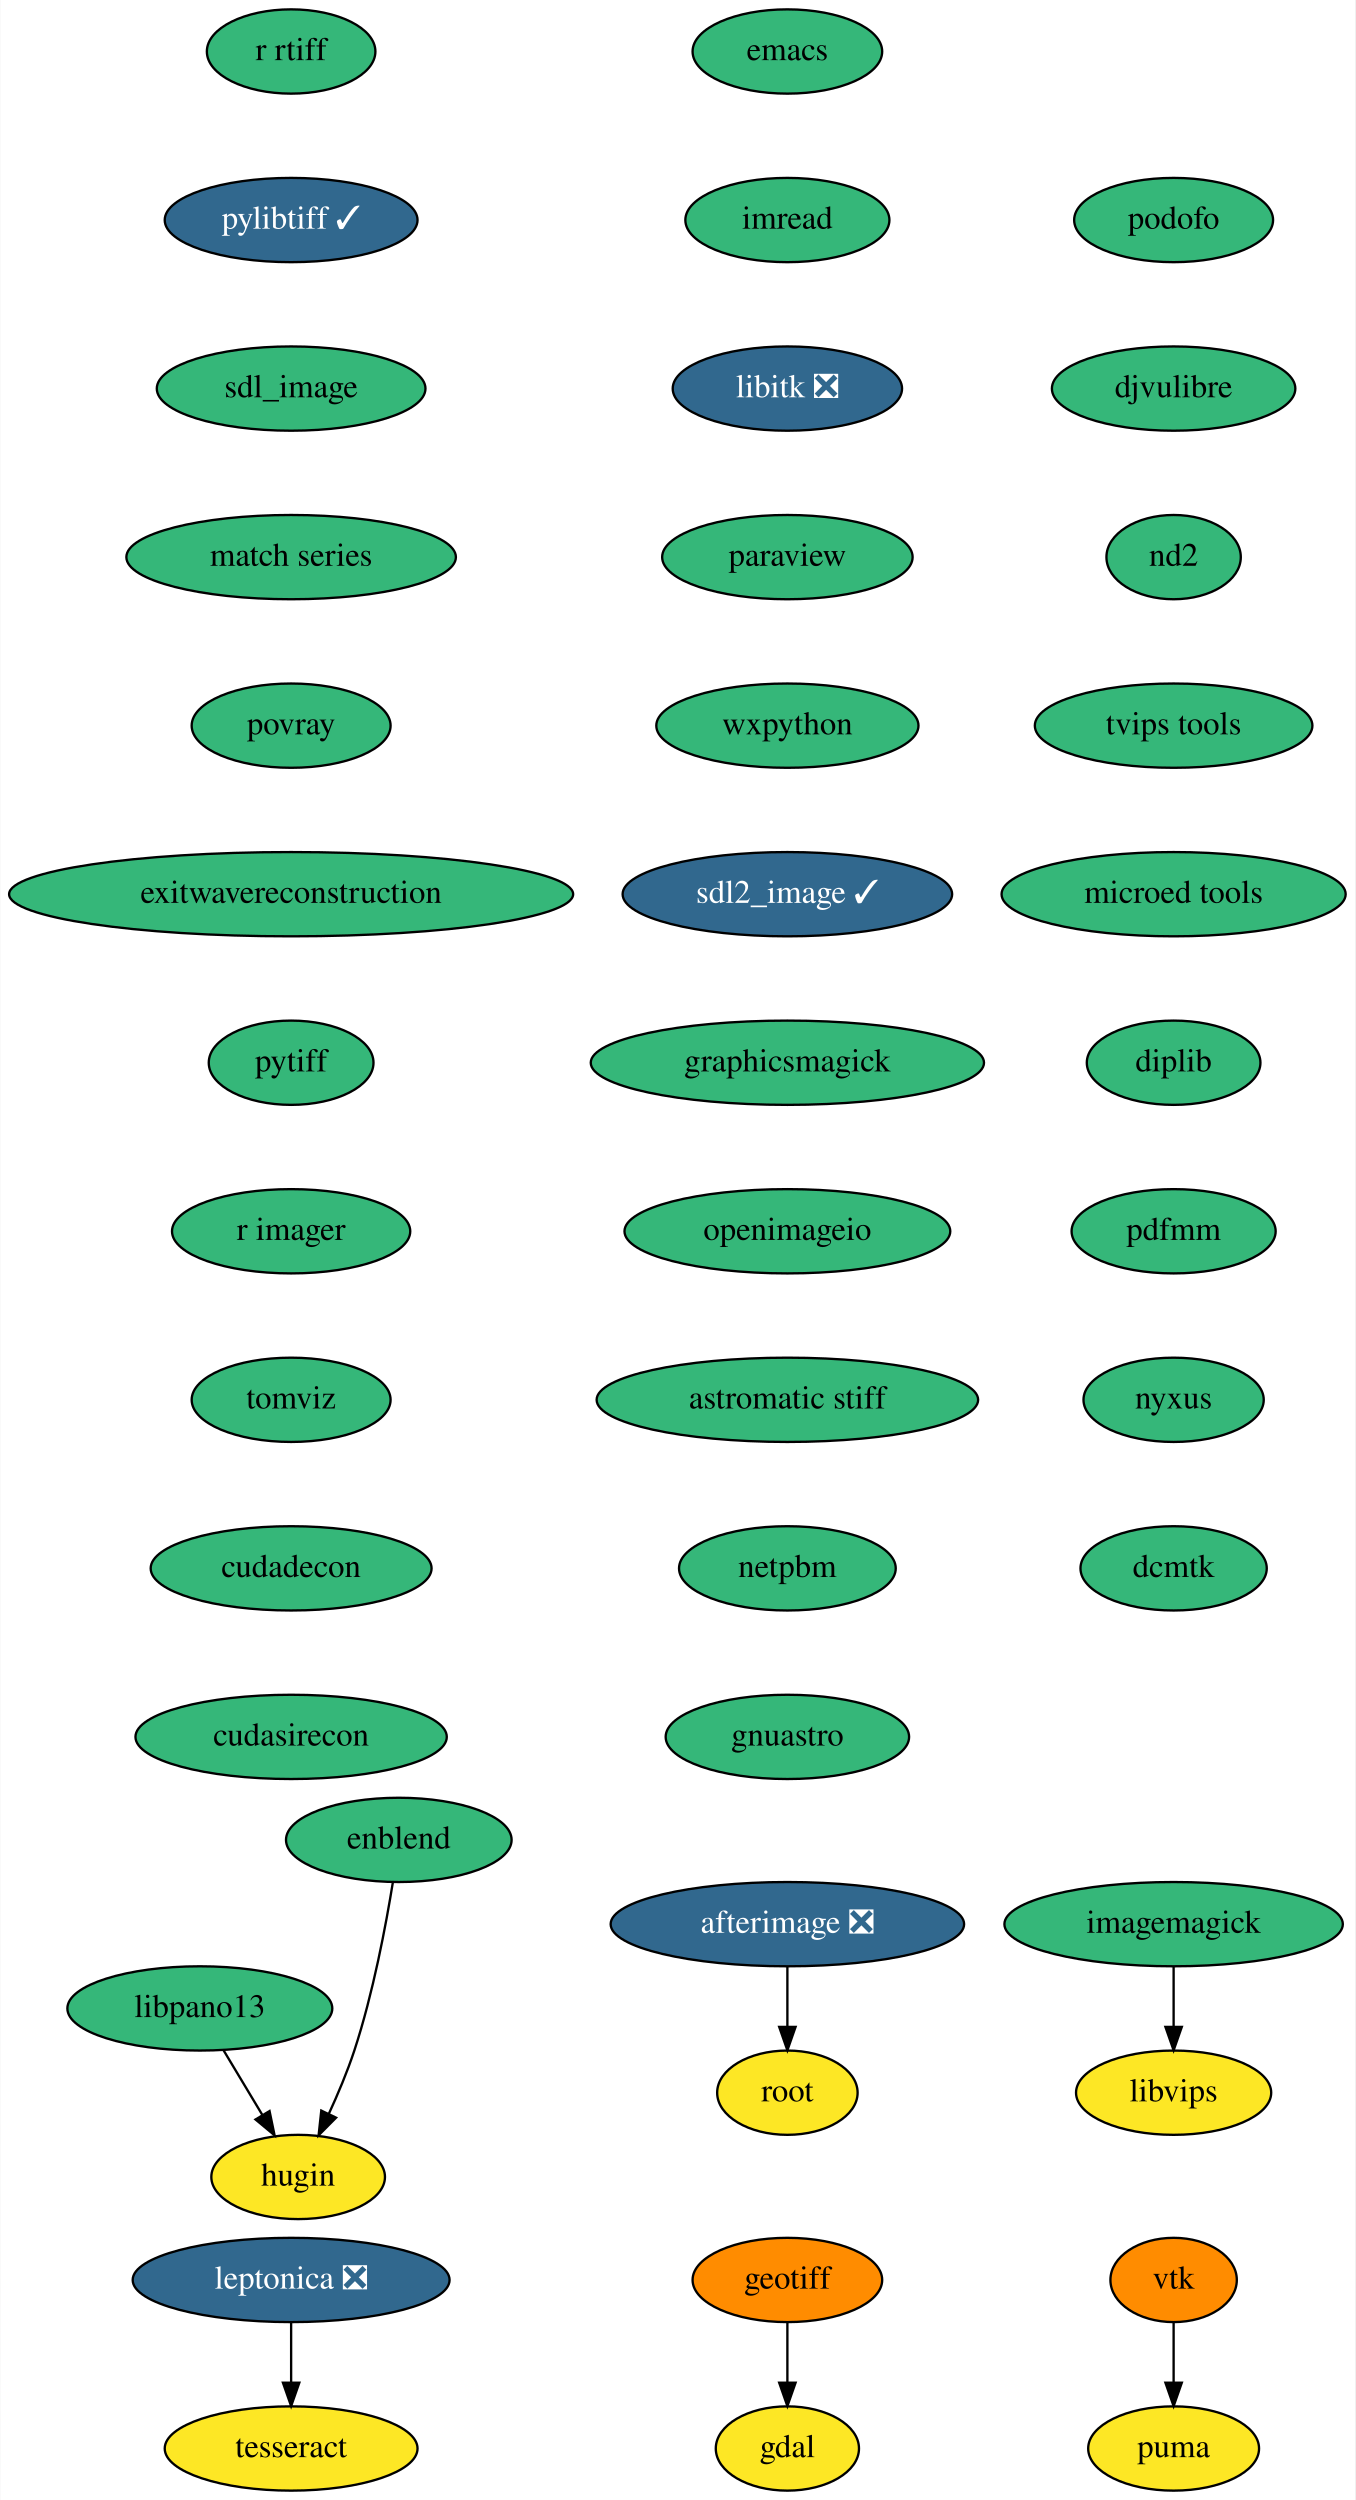
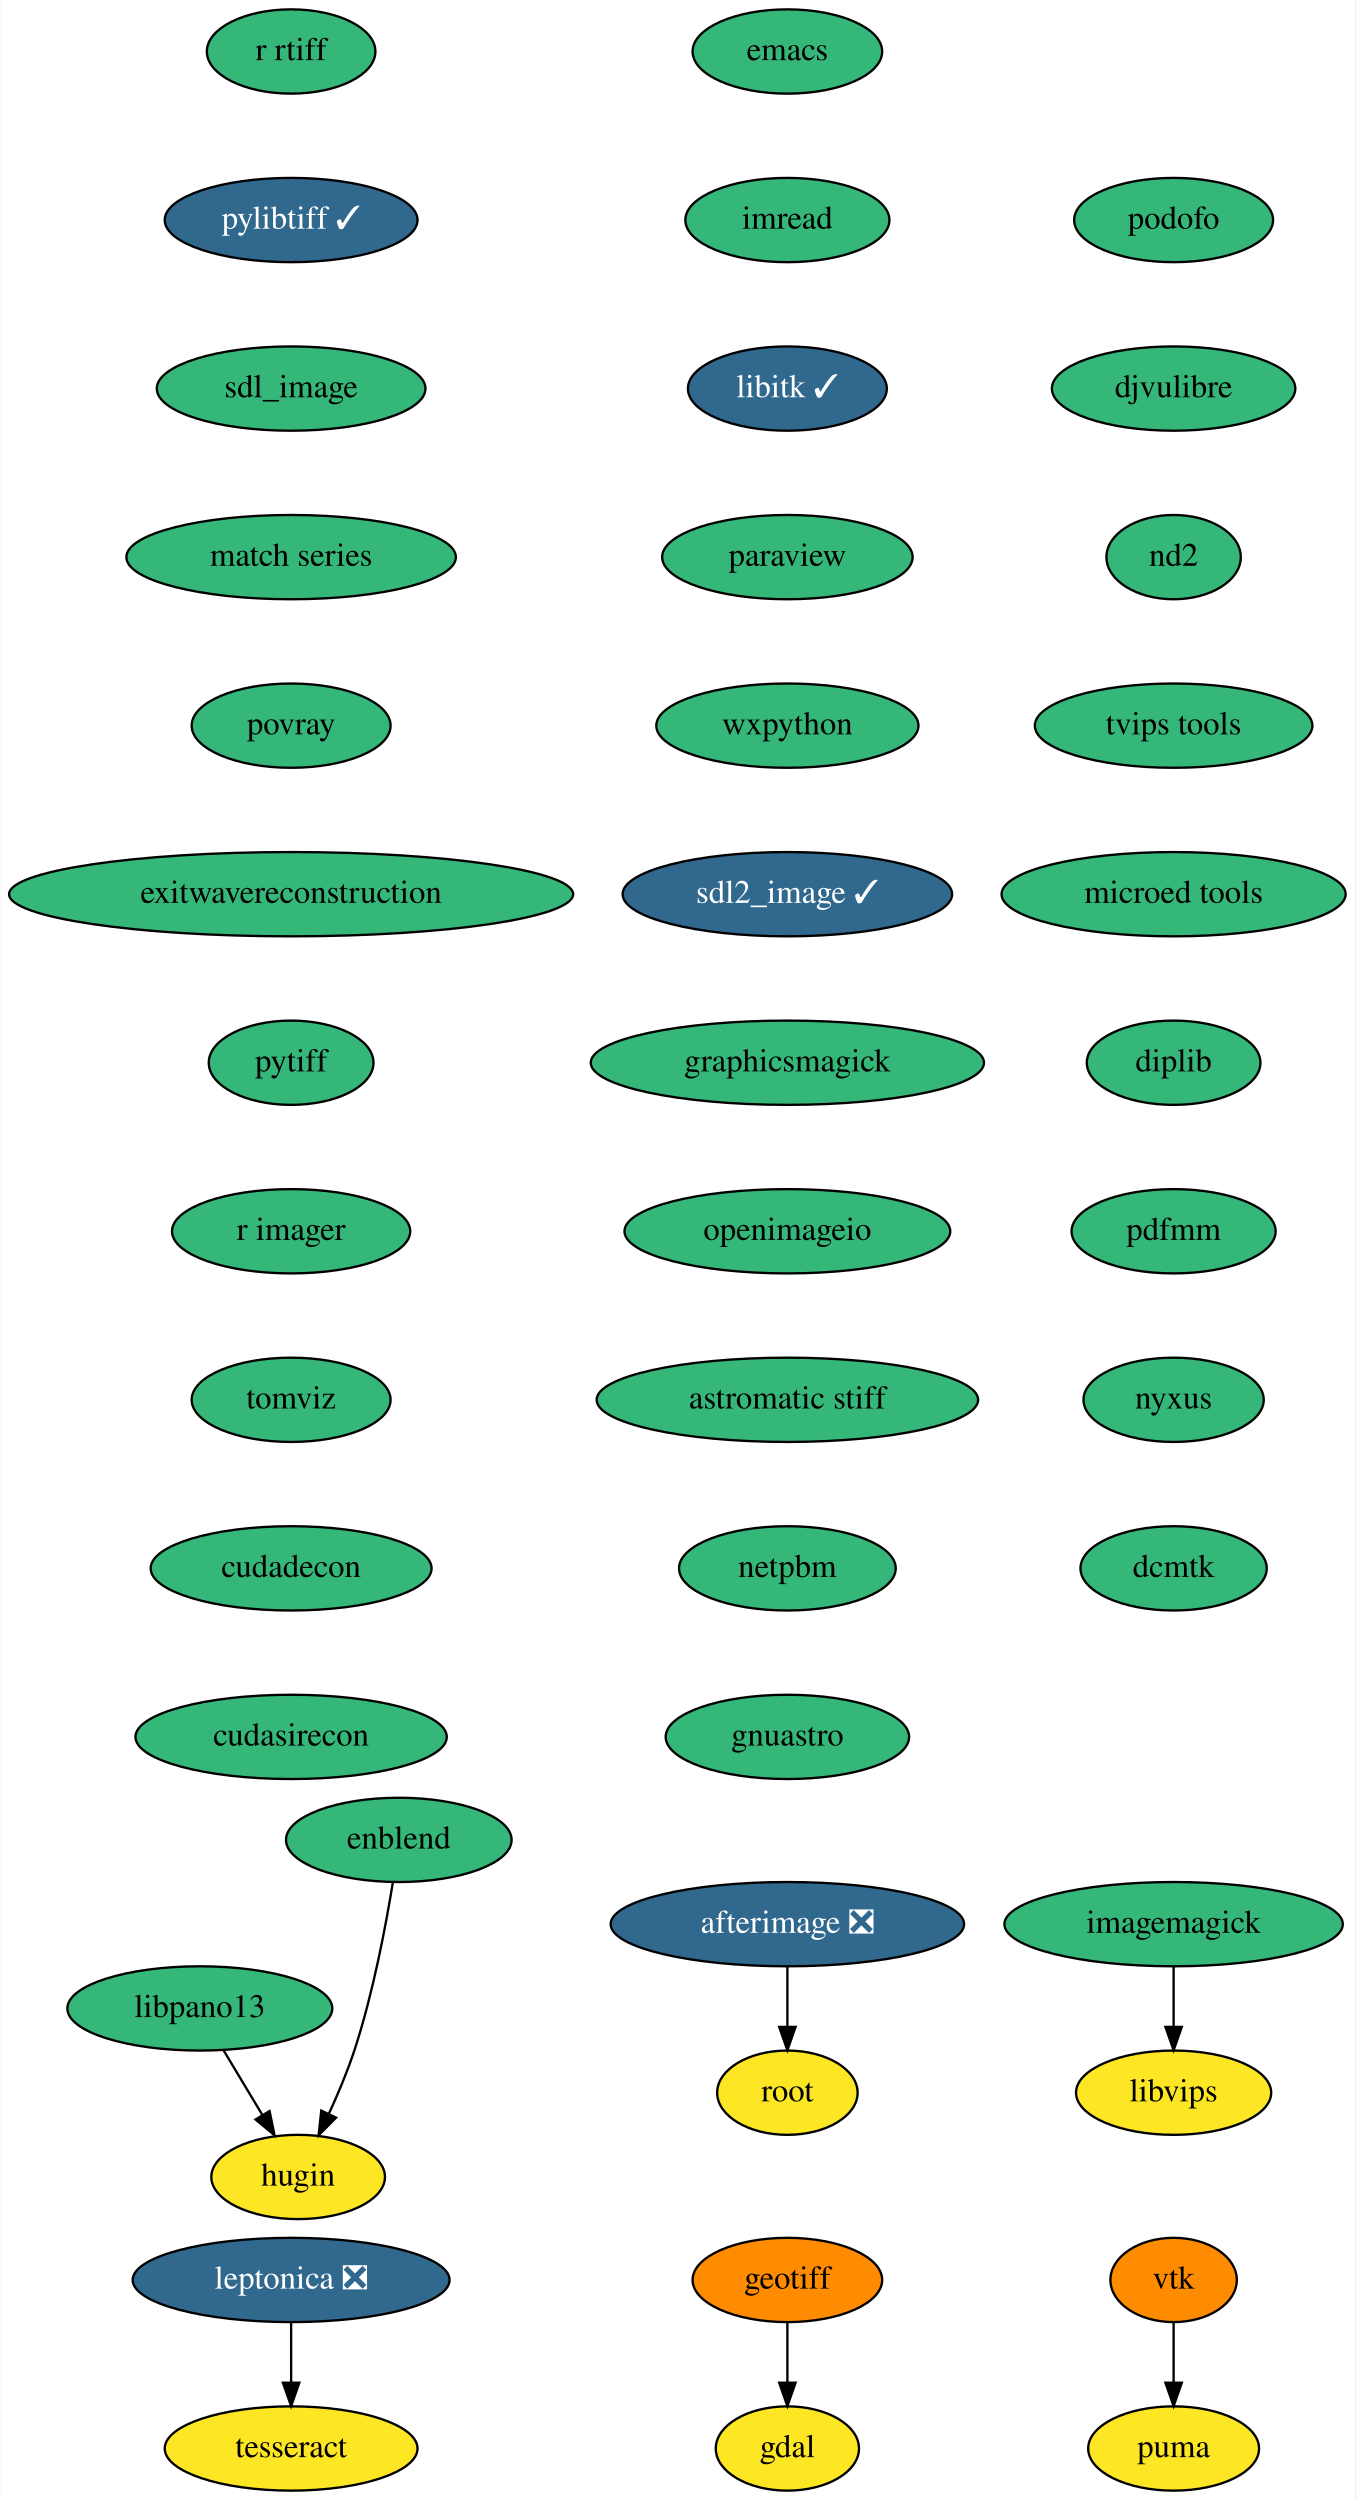
<svg xmlns="http://www.w3.org/2000/svg" xmlns:xlink="http://www.w3.org/1999/xlink" width="579pt" height="1068pt" viewBox="0.00 0.00 578.74 1068.00">
  <g id="graph0" class="graph" transform="scale(1 1) rotate(0) translate(4 1064)">
    <polygon fill="white" stroke="none" points="-4,4 -4,-1064 574.74,-1064 574.74,4 -4,4" />
    <g id="node1" class="node">
      <g id="a_node1">
        <a xlink:href="https://github.com/conda-forge/emacs-feedstock" xlink:title="emacs">
          <ellipse fill="#35b779" stroke="black" cx="332.24" cy="-1042" rx="40.5" ry="18" />
          <text text-anchor="middle" x="332.24" y="-1038.3" font-family="Times,serif" font-size="14.00">emacs</text>
        </a>
      </g>
    </g>
    <g id="node2" class="node">
      <g id="a_node2">
        <a xlink:href="https://github.com/conda-forge/imread-feedstock" xlink:title="imread">
          <ellipse fill="#35b779" stroke="black" cx="332.24" cy="-970" rx="43.59" ry="18" />
          <text text-anchor="middle" x="332.24" y="-966.3" font-family="Times,serif" font-size="14.00">imread</text>
        </a>
      </g>
    </g>
    <g id="node7" class="node">
      <g id="a_node7">
-         <a xlink:href="https://github.com/conda-forge/libitk-feedstock/pull/78" xlink:title="libitk ❎">
-           <ellipse fill="#31688e" stroke="black" cx="332.24" cy="-898" rx="48.99" ry="18" />
-           <text text-anchor="middle" x="332.24" y="-894.3" font-family="Times,serif" font-size="14.00" fill="white">libitk ❎</text>
+         <a xlink:href="https://github.com/conda-forge/libitk-feedstock/pull/78" xlink:title="libitk ✓">
+           <ellipse fill="#31688e" stroke="black" cx="332.24" cy="-898" rx="42.49" ry="18" />
+           <text text-anchor="middle" x="332.24" y="-894.3" font-family="Times,serif" font-size="14.00" fill="white">libitk ✓</text>
        </a>
      </g>
    </g>
    <g id="node3" class="node">
      <g id="a_node3">
        <a xlink:href="https://github.com/conda-forge/gdal-feedstock" xlink:title="gdal">
          <ellipse fill="#fde725" stroke="black" cx="332.24" cy="-18" rx="30.59" ry="18" />
          <text text-anchor="middle" x="332.24" y="-14.3" font-family="Times,serif" font-size="14.00">gdal</text>
        </a>
      </g>
    </g>
    <g id="node4" class="node">
      <g id="a_node4">
        <a xlink:href="https://github.com/conda-forge/geotiff-feedstock" xlink:title="geotiff">
          <ellipse fill="#ff8c00" stroke="black" cx="332.24" cy="-90" rx="40.5" ry="18" />
          <text text-anchor="middle" x="332.24" y="-86.3" font-family="Times,serif" font-size="14.00">geotiff</text>
        </a>
      </g>
    </g>
    <g id="edge2" class="edge">
      <path fill="none" stroke="black" d="M332.24,-71.7C332.24,-63.98 332.24,-54.71 332.24,-46.11" />
      <polygon fill="black" stroke="black" points="335.74,-46.1 332.24,-36.1 328.74,-46.1 335.74,-46.1" />
    </g>
    <g id="node5" class="node">
      <g id="a_node5">
        <a xlink:href="https://github.com/conda-forge/imagemagick-feedstock" xlink:title="imagemagick">
          <ellipse fill="#35b779" stroke="black" cx="497.24" cy="-242" rx="72.29" ry="18" />
          <text text-anchor="middle" x="497.24" y="-238.3" font-family="Times,serif" font-size="14.00">imagemagick</text>
        </a>
      </g>
    </g>
    <g id="node6" class="node">
      <g id="a_node6">
        <a xlink:href="https://github.com/conda-forge/libvips-feedstock" xlink:title="libvips">
          <ellipse fill="#fde725" stroke="black" cx="497.24" cy="-170" rx="41.69" ry="18" />
          <text text-anchor="middle" x="497.24" y="-166.3" font-family="Times,serif" font-size="14.00">libvips</text>
        </a>
      </g>
    </g>
    <g id="edge3" class="edge">
      <path fill="none" stroke="black" d="M497.24,-223.7C497.24,-215.98 497.24,-206.71 497.24,-198.11" />
      <polygon fill="black" stroke="black" points="500.74,-198.1 497.24,-188.1 493.74,-198.1 500.74,-198.1" />
    </g>
    <g id="node8" class="node">
      <g id="a_node8">
        <a xlink:href="https://github.com/conda-forge/paraview-feedstock" xlink:title="paraview">
          <ellipse fill="#35b779" stroke="black" cx="332.24" cy="-826" rx="53.5" ry="18" />
          <text text-anchor="middle" x="332.24" y="-822.3" font-family="Times,serif" font-size="14.00">paraview</text>
        </a>
      </g>
    </g>
    <g id="node9" class="node">
      <g id="a_node9">
        <a xlink:href="https://github.com/conda-forge/wxpython-feedstock" xlink:title="wxpython">
          <ellipse fill="#35b779" stroke="black" cx="332.24" cy="-754" rx="56" ry="18" />
          <text text-anchor="middle" x="332.24" y="-750.3" font-family="Times,serif" font-size="14.00">wxpython</text>
        </a>
      </g>
    </g>
    <g id="node10" class="node">
      <g id="a_node10">
        <a xlink:href="https://github.com/conda-forge/sdl2_image-feedstock/pull/22" xlink:title="sdl2_image ✓">
          <ellipse fill="#31688e" stroke="black" cx="332.24" cy="-682" rx="70.39" ry="18" />
          <text text-anchor="middle" x="332.24" y="-678.3" font-family="Times,serif" font-size="14.00" fill="white">sdl2_image ✓</text>
        </a>
      </g>
    </g>
    <g id="node13" class="node">
      <g id="a_node13">
        <a xlink:href="https://github.com/conda-forge/graphicsmagick-feedstock" xlink:title="graphicsmagick">
          <ellipse fill="#35b779" stroke="black" cx="332.24" cy="-610" rx="84" ry="18" />
          <text text-anchor="middle" x="332.24" y="-606.3" font-family="Times,serif" font-size="14.00">graphicsmagick</text>
        </a>
      </g>
    </g>
    <g id="node11" class="node">
      <g id="a_node11">
        <a xlink:href="https://github.com/conda-forge/vtk-feedstock" xlink:title="vtk">
          <ellipse fill="#ff8c00" stroke="black" cx="497.24" cy="-90" rx="27" ry="18" />
          <text text-anchor="middle" x="497.24" y="-86.3" font-family="Times,serif" font-size="14.00">vtk</text>
        </a>
      </g>
    </g>
    <g id="node12" class="node">
      <g id="a_node12">
        <a xlink:href="https://github.com/conda-forge/puma-feedstock" xlink:title="puma">
          <ellipse fill="#fde725" stroke="black" cx="497.24" cy="-18" rx="36.5" ry="18" />
          <text text-anchor="middle" x="497.24" y="-14.3" font-family="Times,serif" font-size="14.00">puma</text>
        </a>
      </g>
    </g>
    <g id="edge8" class="edge">
      <path fill="none" stroke="black" d="M497.24,-71.7C497.24,-63.98 497.24,-54.71 497.24,-46.11" />
      <polygon fill="black" stroke="black" points="500.74,-46.1 497.24,-36.1 493.74,-46.1 500.74,-46.1" />
    </g>
    <g id="node16" class="node">
      <g id="a_node16">
        <a xlink:href="https://github.com/conda-forge/openimageio-feedstock" xlink:title="openimageio">
          <ellipse fill="#35b779" stroke="black" cx="332.24" cy="-538" rx="69.59" ry="18" />
          <text text-anchor="middle" x="332.24" y="-534.3" font-family="Times,serif" font-size="14.00">openimageio</text>
        </a>
      </g>
    </g>
    <g id="node14" class="node">
      <g id="a_node14">
        <a xlink:href="https://github.com/conda-forge/leptonica-feedstock/pull/37" xlink:title="leptonica ❎">
          <ellipse fill="#31688e" stroke="black" cx="120.24" cy="-90" rx="67.69" ry="18" />
          <text text-anchor="middle" x="120.24" y="-86.3" font-family="Times,serif" font-size="14.00" fill="white">leptonica ❎</text>
        </a>
      </g>
    </g>
    <g id="node15" class="node">
      <g id="a_node15">
        <a xlink:href="https://github.com/conda-forge/tesseract-feedstock" xlink:title="tesseract">
          <ellipse fill="#fde725" stroke="black" cx="120.24" cy="-18" rx="54" ry="18" />
          <text text-anchor="middle" x="120.24" y="-14.3" font-family="Times,serif" font-size="14.00">tesseract</text>
        </a>
      </g>
    </g>
    <g id="edge10" class="edge">
      <path fill="none" stroke="black" d="M120.24,-71.7C120.24,-63.98 120.24,-54.71 120.24,-46.11" />
      <polygon fill="black" stroke="black" points="123.74,-46.1 120.24,-36.1 116.74,-46.1 123.74,-46.1" />
    </g>
    <g id="node19" class="node">
      <g id="a_node19">
        <a xlink:href="https://github.com/conda-forge/astromatic-stiff-feedstock" xlink:title="astromatic stiff">
          <ellipse fill="#35b779" stroke="black" cx="332.24" cy="-466" rx="81.49" ry="18" />
          <text text-anchor="middle" x="332.24" y="-462.3" font-family="Times,serif" font-size="14.00">astromatic stiff</text>
        </a>
      </g>
    </g>
    <g id="node17" class="node">
      <g id="a_node17">
        <a xlink:href="https://github.com/conda-forge/afterimage-feedstock/pull/13" xlink:title="afterimage ❎">
          <ellipse fill="#31688e" stroke="black" cx="332.24" cy="-242" rx="75.5" ry="18" />
          <text text-anchor="middle" x="332.24" y="-238.3" font-family="Times,serif" font-size="14.00" fill="white">afterimage ❎</text>
        </a>
      </g>
    </g>
    <g id="node18" class="node">
      <g id="a_node18">
        <a xlink:href="https://github.com/conda-forge/root-feedstock" xlink:title="root">
          <ellipse fill="#fde725" stroke="black" cx="332.24" cy="-170" rx="30" ry="18" />
          <text text-anchor="middle" x="332.24" y="-166.3" font-family="Times,serif" font-size="14.00">root</text>
        </a>
      </g>
    </g>
    <g id="edge12" class="edge">
      <path fill="none" stroke="black" d="M332.24,-223.7C332.24,-215.98 332.24,-206.71 332.24,-198.11" />
      <polygon fill="black" stroke="black" points="335.74,-198.1 332.24,-188.1 328.74,-198.1 335.74,-198.1" />
    </g>
    <g id="node20" class="node">
      <g id="a_node20">
        <a xlink:href="https://github.com/conda-forge/netpbm-feedstock" xlink:title="netpbm">
          <ellipse fill="#35b779" stroke="black" cx="332.24" cy="-394" rx="46.29" ry="18" />
          <text text-anchor="middle" x="332.24" y="-390.3" font-family="Times,serif" font-size="14.00">netpbm</text>
        </a>
      </g>
    </g>
    <g id="node21" class="node">
      <g id="a_node21">
        <a xlink:href="https://github.com/conda-forge/gnuastro-feedstock" xlink:title="gnuastro">
          <ellipse fill="#35b779" stroke="black" cx="332.24" cy="-322" rx="52" ry="18" />
          <text text-anchor="middle" x="332.24" y="-318.3" font-family="Times,serif" font-size="14.00">gnuastro</text>
        </a>
      </g>
    </g>
    <g id="node22" class="node">
      <g id="a_node22">
        <a xlink:href="https://github.com/conda-forge/r-rtiff-feedstock" xlink:title="r rtiff">
          <ellipse fill="#35b779" stroke="black" cx="120.24" cy="-1042" rx="36" ry="18" />
          <text text-anchor="middle" x="120.24" y="-1038.3" font-family="Times,serif" font-size="14.00">r rtiff</text>
        </a>
      </g>
    </g>
    <g id="node23" class="node">
      <g id="a_node23">
        <a xlink:href="https://github.com/conda-forge/pylibtiff-feedstock/pull/17" xlink:title="pylibtiff ✓">
          <ellipse fill="#31688e" stroke="black" cx="120.24" cy="-970" rx="54" ry="18" />
          <text text-anchor="middle" x="120.24" y="-966.3" font-family="Times,serif" font-size="14.00" fill="white">pylibtiff ✓</text>
        </a>
      </g>
    </g>
    <g id="node24" class="node">
      <g id="a_node24">
        <a xlink:href="https://github.com/conda-forge/sdl_image-feedstock" xlink:title="sdl_image">
          <ellipse fill="#35b779" stroke="black" cx="120.24" cy="-898" rx="57.39" ry="18" />
          <text text-anchor="middle" x="120.24" y="-894.3" font-family="Times,serif" font-size="14.00">sdl_image</text>
        </a>
      </g>
    </g>
    <g id="node25" class="node">
      <g id="a_node25">
        <a xlink:href="https://github.com/conda-forge/match-series-feedstock" xlink:title="match series">
          <ellipse fill="#35b779" stroke="black" cx="120.24" cy="-826" rx="70.39" ry="18" />
          <text text-anchor="middle" x="120.24" y="-822.3" font-family="Times,serif" font-size="14.00">match series</text>
        </a>
      </g>
    </g>
    <g id="node29" class="node">
      <g id="a_node29">
        <a xlink:href="https://github.com/conda-forge/povray-feedstock" xlink:title="povray">
          <ellipse fill="#35b779" stroke="black" cx="120.24" cy="-754" rx="42.49" ry="18" />
          <text text-anchor="middle" x="120.24" y="-750.3" font-family="Times,serif" font-size="14.00">povray</text>
        </a>
      </g>
    </g>
    <g id="node26" class="node">
      <g id="a_node26">
        <a xlink:href="https://github.com/conda-forge/libpano13-feedstock" xlink:title="libpano13">
          <ellipse fill="#35b779" stroke="black" cx="81.24" cy="-206" rx="56.59" ry="18" />
          <text text-anchor="middle" x="81.24" y="-202.3" font-family="Times,serif" font-size="14.00">libpano13</text>
        </a>
      </g>
    </g>
    <g id="node27" class="node">
      <g id="a_node27">
        <a xlink:href="https://github.com/conda-forge/hugin-feedstock" xlink:title="hugin">
          <ellipse fill="#fde725" stroke="black" cx="123.24" cy="-134" rx="37.09" ry="18" />
          <text text-anchor="middle" x="123.24" y="-130.3" font-family="Times,serif" font-size="14.00">hugin</text>
        </a>
      </g>
    </g>
    <g id="edge19" class="edge">
      <path fill="none" stroke="black" d="M91.41,-188.05C96.36,-179.8 102.42,-169.7 107.92,-160.54" />
      <polygon fill="black" stroke="black" points="111.02,-162.16 113.17,-151.79 105.02,-158.56 111.02,-162.16" />
    </g>
    <g id="node28" class="node">
      <g id="a_node28">
        <a xlink:href="https://github.com/conda-forge/enblend-feedstock" xlink:title="enblend">
          <ellipse fill="#35b779" stroke="black" cx="166.24" cy="-278" rx="48.19" ry="18" />
          <text text-anchor="middle" x="166.24" y="-274.3" font-family="Times,serif" font-size="14.00">enblend</text>
        </a>
      </g>
    </g>
    <g id="edge20" class="edge">
      <path fill="none" stroke="black" d="M163.72,-259.98C160.79,-241.86 155.29,-212.46 147.24,-188 144.26,-178.94 140.21,-169.35 136.29,-160.85" />
      <polygon fill="black" stroke="black" points="139.44,-159.33 131.98,-151.81 133.12,-162.35 139.44,-159.33" />
    </g>
    <g id="node30" class="node">
      <g id="a_node30">
        <a xlink:href="https://github.com/conda-forge/exitwavereconstruction-feedstock" xlink:title="exitwavereconstruction">
          <ellipse fill="#35b779" stroke="black" cx="120.24" cy="-682" rx="120.48" ry="18" />
          <text text-anchor="middle" x="120.24" y="-678.3" font-family="Times,serif" font-size="14.00">exitwavereconstruction</text>
        </a>
      </g>
    </g>
    <g id="node31" class="node">
      <g id="a_node31">
        <a xlink:href="https://github.com/conda-forge/pytiff-feedstock" xlink:title="pytiff">
          <ellipse fill="#35b779" stroke="black" cx="120.24" cy="-610" rx="35.19" ry="18" />
          <text text-anchor="middle" x="120.24" y="-606.3" font-family="Times,serif" font-size="14.00">pytiff</text>
        </a>
      </g>
    </g>
    <g id="node32" class="node">
      <g id="a_node32">
        <a xlink:href="https://github.com/conda-forge/r-imager-feedstock" xlink:title="r imager">
          <ellipse fill="#35b779" stroke="black" cx="120.24" cy="-538" rx="50.89" ry="18" />
          <text text-anchor="middle" x="120.24" y="-534.3" font-family="Times,serif" font-size="14.00">r imager</text>
        </a>
      </g>
    </g>
    <g id="node33" class="node">
      <g id="a_node33">
        <a xlink:href="https://github.com/conda-forge/tomviz-feedstock" xlink:title="tomviz">
          <ellipse fill="#35b779" stroke="black" cx="120.24" cy="-466" rx="42.49" ry="18" />
          <text text-anchor="middle" x="120.24" y="-462.3" font-family="Times,serif" font-size="14.00">tomviz</text>
        </a>
      </g>
    </g>
    <g id="node34" class="node">
      <g id="a_node34">
        <a xlink:href="https://github.com/conda-forge/cudadecon-feedstock" xlink:title="cudadecon">
          <ellipse fill="#35b779" stroke="black" cx="120.24" cy="-394" rx="60" ry="18" />
          <text text-anchor="middle" x="120.24" y="-390.3" font-family="Times,serif" font-size="14.00">cudadecon</text>
        </a>
      </g>
    </g>
    <g id="node35" class="node">
      <g id="a_node35">
        <a xlink:href="https://github.com/conda-forge/cudasirecon-feedstock" xlink:title="cudasirecon">
          <ellipse fill="#35b779" stroke="black" cx="120.24" cy="-322" rx="66.5" ry="18" />
          <text text-anchor="middle" x="120.24" y="-318.3" font-family="Times,serif" font-size="14.00">cudasirecon</text>
        </a>
      </g>
    </g>
    <g id="node36" class="node">
      <g id="a_node36">
        <a xlink:href="https://github.com/conda-forge/podofo-feedstock" xlink:title="podofo">
          <ellipse fill="#35b779" stroke="black" cx="497.24" cy="-970" rx="42.49" ry="18" />
          <text text-anchor="middle" x="497.24" y="-966.3" font-family="Times,serif" font-size="14.00">podofo</text>
        </a>
      </g>
    </g>
    <g id="node37" class="node">
      <g id="a_node37">
        <a xlink:href="https://github.com/conda-forge/djvulibre-feedstock" xlink:title="djvulibre">
          <ellipse fill="#35b779" stroke="black" cx="497.24" cy="-898" rx="52" ry="18" />
          <text text-anchor="middle" x="497.24" y="-894.3" font-family="Times,serif" font-size="14.00">djvulibre</text>
        </a>
      </g>
    </g>
    <g id="node38" class="node">
      <g id="a_node38">
        <a xlink:href="https://github.com/conda-forge/nd2-feedstock" xlink:title="nd2">
          <ellipse fill="#35b779" stroke="black" cx="497.24" cy="-826" rx="28.7" ry="18" />
          <text text-anchor="middle" x="497.24" y="-822.3" font-family="Times,serif" font-size="14.00">nd2</text>
        </a>
      </g>
    </g>
    <g id="node39" class="node">
      <g id="a_node39">
        <a xlink:href="https://github.com/conda-forge/tvips-tools-feedstock" xlink:title="tvips tools">
          <ellipse fill="#35b779" stroke="black" cx="497.24" cy="-754" rx="59.29" ry="18" />
          <text text-anchor="middle" x="497.24" y="-750.3" font-family="Times,serif" font-size="14.00">tvips tools</text>
        </a>
      </g>
    </g>
    <g id="node40" class="node">
      <g id="a_node40">
        <a xlink:href="https://github.com/conda-forge/microed-tools-feedstock" xlink:title="microed tools">
          <ellipse fill="#35b779" stroke="black" cx="497.24" cy="-682" rx="73.5" ry="18" />
          <text text-anchor="middle" x="497.24" y="-678.3" font-family="Times,serif" font-size="14.00">microed tools</text>
        </a>
      </g>
    </g>
    <g id="node41" class="node">
      <g id="a_node41">
        <a xlink:href="https://github.com/conda-forge/diplib-feedstock" xlink:title="diplib">
          <ellipse fill="#35b779" stroke="black" cx="497.24" cy="-610" rx="37.09" ry="18" />
          <text text-anchor="middle" x="497.24" y="-606.3" font-family="Times,serif" font-size="14.00">diplib</text>
        </a>
      </g>
    </g>
    <g id="node42" class="node">
      <g id="a_node42">
        <a xlink:href="https://github.com/conda-forge/pdfmm-feedstock" xlink:title="pdfmm">
          <ellipse fill="#35b779" stroke="black" cx="497.24" cy="-538" rx="43.59" ry="18" />
          <text text-anchor="middle" x="497.24" y="-534.3" font-family="Times,serif" font-size="14.00">pdfmm</text>
        </a>
      </g>
    </g>
    <g id="node43" class="node">
      <g id="a_node43">
        <a xlink:href="https://github.com/conda-forge/nyxus-feedstock" xlink:title="nyxus">
          <ellipse fill="#35b779" stroke="black" cx="497.24" cy="-466" rx="38.5" ry="18" />
          <text text-anchor="middle" x="497.24" y="-462.3" font-family="Times,serif" font-size="14.00">nyxus</text>
        </a>
      </g>
    </g>
    <g id="node44" class="node">
      <g id="a_node44">
        <a xlink:href="https://github.com/conda-forge/dcmtk-feedstock" xlink:title="dcmtk">
          <ellipse fill="#35b779" stroke="black" cx="497.24" cy="-394" rx="39.79" ry="18" />
          <text text-anchor="middle" x="497.24" y="-390.3" font-family="Times,serif" font-size="14.00">dcmtk</text>
        </a>
      </g>
    </g>
  </g>
</svg>
